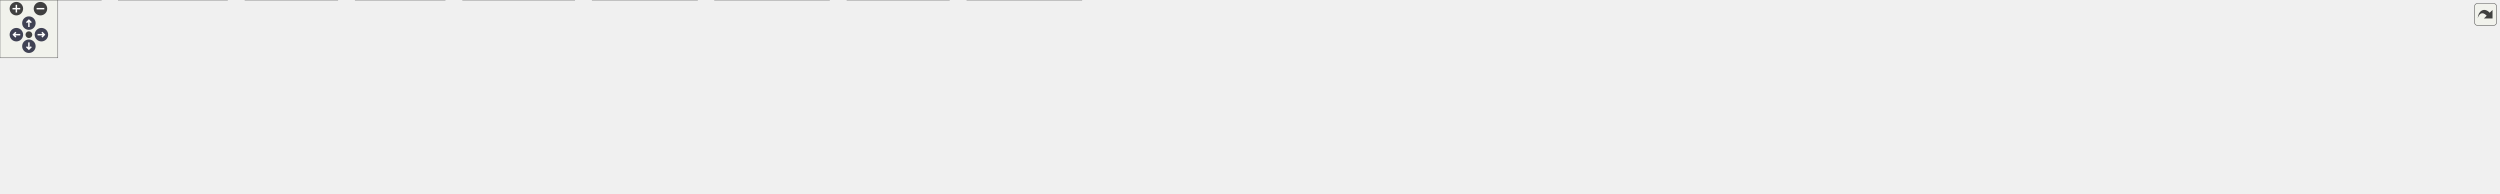
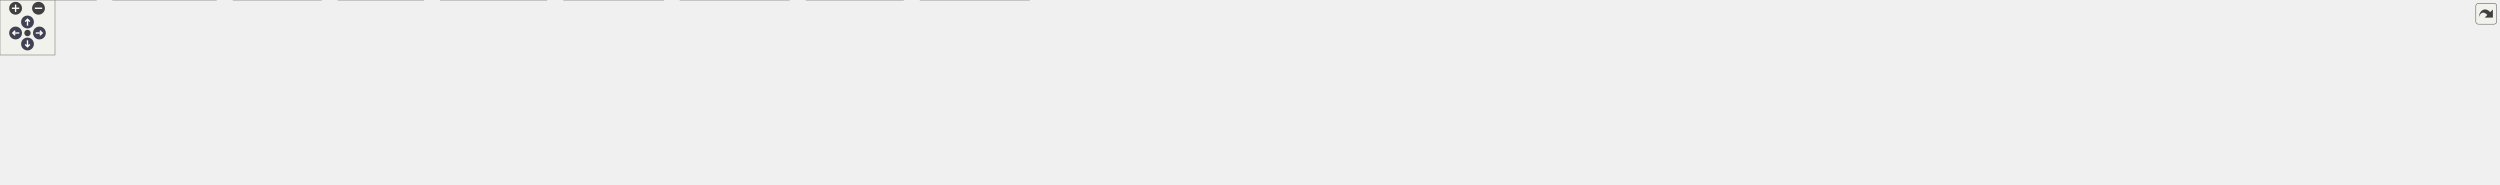
<svg xmlns="http://www.w3.org/2000/svg" xmlns:xlink="http://www.w3.org/1999/xlink" id="main" version="1.1" xml:space="preserve">
  <style type="text/css">
.node, .edge {opacity: 0.7;}
.node.selected, .edge.selected {opacity: 1;}
.edge:hover path { stroke: red; }
.edge:hover polygon { stroke: red; fill: red; }
</style>
  <defs>
    <circle id="rim" cx="0" cy="0" r="7" />
    <circle id="rim2" cx="0" cy="0" r="3.5" />
    <g id="zoomPlus">
      <use xlink:href="#rim" fill="#404040">
        <set attributeName="fill" to="#808080" begin="zoomplus.mouseover" end="zoomplus.mouseout" />
      </use>
      <path d="M-4,0h8M0,-4v8" fill="none" stroke="white" stroke-width="1.5" pointer-events="none" />
    </g>
    <g id="zoomMin">
      <use xlink:href="#rim" fill="#404040">
        <set attributeName="fill" to="#808080" begin="zoomminus.mouseover" end="zoomminus.mouseout" />
      </use>
      <path d="M-4,0h8" fill="none" stroke="white" stroke-width="1.5" pointer-events="none" />
    </g>
    <g id="arrowUp" transform="translate(30 24)">
      <use xlink:href="#rim" />
      <path pointer-events="none" fill="none" stroke="white" stroke-width="1.5" d="M0,-3.0v7 M-2.5,-0.5L0,-3.0L2.5,-0.5" />
    </g>
    <g id="arrowRight" transform="rotate(90) translate(36 -43)">
      <use xlink:href="#rim" />
      <path pointer-events="none" fill="none" stroke="white" stroke-width="1.5" d="M0,-3.0v7 M-2.5,-0.5L0,-3.0L2.5,-0.5" />
    </g>
    <g id="arrowDown" transform="rotate(180) translate(-30 -48)">
      <use xlink:href="#rim" />
      <path pointer-events="none" fill="none" stroke="white" stroke-width="1.5" d="M0,-3.0v7 M-2.5,-0.5L0,-3.0L2.5,-0.5" />
    </g>
    <g id="arrowLeft" transform="rotate(270) translate(-36 17)">
      <use xlink:href="#rim" />
      <path pointer-events="none" fill="none" stroke="white" stroke-width="1.5" d="M0,-3.0v7 M-2.5,-0.5L0,-3.0L2.5,-0.5" />
    </g>
    <g id="resetDef">
      <use xlink:href="#rim2" fill="#404040">
        <set attributeName="fill" to="#808080" begin="reset.mouseover" end="reset.mouseout" />
      </use>
    </g>
  </defs>
  <svg id="graph" class="graph">
    <g id="viewport">
      <g id="Node000001" class="node">
        <g id="a_Node000001">
          <a xlink:title=" ">
-             <polygon fill="#999999" stroke="#666666" points="1678.5,-140 1570.5,-140 1570.5,-121 1678.5,-121 1678.5,-140" />
-             <text text-anchor="middle" x="1624.5" y="-128" font-family="Helvetica,sans-Serif" font-size="10.00">include/libc/stdio.h</text>
+             <polygon fill="#999999" stroke="#666666" points="1742.5,-140 1634.5,-140 1634.5,-121 1742.5,-121 1742.5,-140" />
+             <text text-anchor="middle" x="1688.5" y="-128" font-family="Helvetica,sans-Serif" font-size="10.00">include/libc/stdio.h</text>
          </a>
        </g>
      </g>
      <g id="Node000002" class="node">
        <g id="a_Node000002">
          <a xlink:href="load_8h.html" target="_top" xlink:title=" ">
            <polygon fill="white" stroke="#666666" points="650.5,-79.5 556.5,-79.5 556.5,-60.5 650.5,-60.5 650.5,-79.5" />
            <text text-anchor="middle" x="603.5" y="-67.5" font-family="Helvetica,sans-Serif" font-size="10.00">src/audio/load.h</text>
          </a>
        </g>
      </g>
      <g id="edge1_Node000001_Node000002" class="edge">
        <g id="a_edge1_Node000001_Node000002">
          <a xlink:title=" ">
-             <path fill="none" stroke="#63b8ff" d="M1560.23,-125.82C1370.56,-114.95 816.11,-83.18 650.65,-73.7" />
-             <polygon fill="#63b8ff" stroke="#63b8ff" points="1560.14,-129.32 1570.33,-126.4 1560.54,-122.33 1560.14,-129.32" />
+             <path fill="none" stroke="#63b8ff" d="M1624.38,-126.11C1484.79,-118.72 1142.9,-100.58 856.5,-85 784.68,-81.09 701.4,-76.47 650.59,-73.63" />
+             <polygon fill="#63b8ff" stroke="#63b8ff" points="1624.3,-129.61 1634.47,-126.65 1624.67,-122.62 1624.3,-129.61" />
          </a>
        </g>
      </g>
      <g id="Node000009" class="node">
        <g id="a_Node000009">
          <a xlink:href="seqplayer_8c.html" target="_top" xlink:title=" ">
            <polygon fill="white" stroke="#666666" points="1123,-19 1004,-19 1004,0 1123,0 1123,-19" />
            <text text-anchor="middle" x="1063.5" y="-7" font-family="Helvetica,sans-Serif" font-size="10.00">src/audio/seqplayer.c</text>
          </a>
        </g>
      </g>
      <g id="edge12_Node000001_Node000009" class="edge">
        <g id="a_edge12_Node000001_Node000009">
          <a xlink:title=" ">
-             <path fill="none" stroke="#63b8ff" d="M1560.35,-127.97C1385.72,-123.51 913.3,-109.23 890.5,-85 881.36,-75.29 882.33,-65.54 890.5,-55 904.47,-36.99 959.44,-24.99 1003.71,-18.04" />
-             <polygon fill="#63b8ff" stroke="#63b8ff" points="1560.34,-131.47 1570.43,-128.23 1560.52,-124.48 1560.34,-131.47" />
+             <path fill="none" stroke="#63b8ff" d="M1624.27,-128.3C1439.06,-124.52 915.59,-111.53 890.5,-85 881.34,-75.31 882.33,-65.54 890.5,-55 904.47,-36.99 959.44,-24.99 1003.71,-18.04" />
+             <polygon fill="#63b8ff" stroke="#63b8ff" points="1624.33,-131.8 1634.4,-128.5 1624.47,-124.8 1624.33,-131.8" />
          </a>
        </g>
      </g>
      <g id="Node000012" class="node">
        <g id="a_Node000012">
          <a xlink:href="mixer_8c.html" target="_top" xlink:title=" ">
            <polygon fill="white" stroke="#666666" points="998,-79.5 899,-79.5 899,-60.5 998,-60.5 998,-79.5" />
            <text text-anchor="middle" x="948.5" y="-67.5" font-family="Helvetica,sans-Serif" font-size="10.00">src/audio/mixer.c</text>
          </a>
        </g>
      </g>
      <g id="edge11_Node000001_Node000012" class="edge">
        <g id="a_edge11_Node000001_Node000012">
          <a xlink:title=" ">
-             <path fill="none" stroke="#63b8ff" d="M1559.93,-128.26C1447.21,-125.33 1207.45,-115.73 1007.5,-85 998.55,-83.62 988.96,-81.59 980.16,-79.5" />
-             <polygon fill="#63b8ff" stroke="#63b8ff" points="1560.03,-131.76 1570.11,-128.51 1560.2,-124.76 1560.03,-131.76" />
+             <path fill="none" stroke="#63b8ff" d="M1624.1,-128.88C1502.78,-126.92 1232.35,-118.78 1007.5,-85 998.55,-83.65 988.95,-81.63 980.15,-79.54" />
+             <polygon fill="#63b8ff" stroke="#63b8ff" points="1624.27,-132.38 1634.32,-129.04 1624.37,-125.38 1624.27,-132.38" />
          </a>
        </g>
      </g>
      <g id="Node000013" class="node">
        <g id="a_Node000013">
          <a xlink:href="code__80005FD0_8c.html" target="_top" xlink:title=" ">
            <polygon fill="white" stroke="#666666" points="1136.5,-79.5 1016.5,-79.5 1016.5,-60.5 1136.5,-60.5 1136.5,-79.5" />
            <text text-anchor="middle" x="1076.5" y="-67.5" font-family="Helvetica,sans-Serif" font-size="10.00">src/code_80005FD0.c</text>
          </a>
        </g>
      </g>
      <g id="edge13_Node000001_Node000013" class="edge">
        <g id="a_edge13_Node000001_Node000013">
          <a xlink:title=" ">
-             <path fill="none" stroke="#63b8ff" d="M1560.16,-125.65C1468.13,-119.67 1293.75,-106.52 1146.5,-85 1136.32,-83.51 1125.38,-81.52 1115.25,-79.5" />
-             <polygon fill="#63b8ff" stroke="#63b8ff" points="1559.95,-129.15 1570.16,-126.3 1560.4,-122.16 1559.95,-129.15" />
+             <path fill="none" stroke="#63b8ff" d="M1624.31,-126.63C1522.58,-121.55 1318.24,-109.14 1146.5,-85 1136.19,-83.55 1125.11,-81.55 1114.87,-79.5" />
+             <polygon fill="#63b8ff" stroke="#63b8ff" points="1624.26,-130.13 1634.42,-127.13 1624.61,-123.14 1624.26,-130.13" />
          </a>
        </g>
      </g>
      <g id="Node000014" class="node">
        <g id="a_Node000014">
          <a xlink:href="debug_8c.html" target="_top" xlink:title=" ">
            <polygon fill="white" stroke="#666666" points="1260,-79.5 1155,-79.5 1155,-60.5 1260,-60.5 1260,-79.5" />
            <text text-anchor="middle" x="1207.5" y="-67.5" font-family="Helvetica,sans-Serif" font-size="10.00">src/debug/debug.c</text>
          </a>
        </g>
      </g>
      <g id="edge14_Node000001_Node000014" class="edge">
        <g id="a_edge14_Node000001_Node000014">
          <a xlink:title=" ">
-             <path fill="none" stroke="#63b8ff" d="M1560.25,-123.35C1488.93,-116.08 1370.53,-102.7 1269.5,-85 1260.7,-83.46 1251.26,-81.49 1242.46,-79.52" />
-             <polygon fill="#63b8ff" stroke="#63b8ff" points="1560.13,-126.85 1570.43,-124.38 1560.83,-119.89 1560.13,-126.85" />
+             <path fill="none" stroke="#63b8ff" d="M1624.35,-125.02C1541.87,-118.72 1394.38,-105.66 1269.5,-85 1260.57,-83.52 1251,-81.56 1242.12,-79.56" />
+             <polygon fill="#63b8ff" stroke="#63b8ff" points="1624.09,-128.51 1634.32,-125.77 1624.61,-121.53 1624.09,-128.51" />
          </a>
        </g>
      </g>
      <g id="Node000015" class="node">
        <g id="a_Node000015">
          <a xlink:href="menu__items_8c.html" target="_top" xlink:title=" ">
            <polygon fill="white" stroke="#666666" points="1381,-79.5 1278,-79.5 1278,-60.5 1381,-60.5 1381,-79.5" />
            <text text-anchor="middle" x="1329.5" y="-67.5" font-family="Helvetica,sans-Serif" font-size="10.00">src/menu_items.c</text>
          </a>
        </g>
      </g>
      <g id="edge15_Node000001_Node000015" class="edge">
        <g id="a_edge15_Node000001_Node000015">
          <a xlink:title=" ">
-             <path fill="none" stroke="#63b8ff" d="M1566.81,-119.15C1519.37,-110.5 1450.45,-97.58 1390.5,-85 1382.42,-83.3 1373.76,-81.38 1365.58,-79.52" />
-             <polygon fill="#63b8ff" stroke="#63b8ff" points="1566.42,-122.64 1576.89,-120.99 1567.68,-115.75 1566.42,-122.64" />
+             <path fill="none" stroke="#63b8ff" d="M1624.29,-121.37C1563.77,-113.37 1470.67,-100.16 1390.5,-85 1382.07,-83.4 1373.03,-81.46 1364.56,-79.54" />
+             <polygon fill="#63b8ff" stroke="#63b8ff" points="1624.08,-124.88 1634.45,-122.71 1625,-117.94 1624.08,-124.88" />
          </a>
        </g>
      </g>
      <g id="Node000016" class="node">
        <g id="a_Node000016">
          <a xlink:href="networking_8c.html" target="_top" xlink:title=" ">
            <polygon fill="white" stroke="#666666" points="1554,-79.5 1399,-79.5 1399,-60.5 1554,-60.5 1554,-79.5" />
            <text text-anchor="middle" x="1476.5" y="-67.5" font-family="Helvetica,sans-Serif" font-size="10.00">src/networking/networking.c</text>
          </a>
        </g>
      </g>
      <g id="edge16_Node000001_Node000016" class="edge">
        <g id="a_edge16_Node000001_Node000016">
          <a xlink:title=" ">
-             <path fill="none" stroke="#63b8ff" d="M1593.46,-117.23C1564.86,-105.92 1523.16,-89.44 1498.05,-79.52" />
-             <polygon fill="#63b8ff" stroke="#63b8ff" points="1592.39,-120.57 1602.98,-120.99 1594.97,-114.06 1592.39,-120.57" />
+             <path fill="none" stroke="#63b8ff" d="M1648,-118.32C1607,-107.01 1544.51,-89.77 1507.36,-79.52" />
+             <polygon fill="#63b8ff" stroke="#63b8ff" points="1647.1,-121.71 1657.67,-120.99 1648.96,-114.96 1647.1,-121.71" />
          </a>
        </g>
      </g>
      <g id="Node000017" class="node">
        <g id="a_Node000017">
          <a xlink:href="actors_8c.html" target="_top" xlink:title=" ">
            <polygon fill="white" stroke="#666666" points="1677,-79.5 1572,-79.5 1572,-60.5 1677,-60.5 1677,-79.5" />
            <text text-anchor="middle" x="1624.5" y="-67.5" font-family="Helvetica,sans-Serif" font-size="10.00">src/racing/actors.c</text>
          </a>
        </g>
      </g>
      <g id="edge17_Node000001_Node000017" class="edge">
        <g id="a_edge17_Node000001_Node000017">
          <a xlink:title=" ">
-             <path fill="none" stroke="#63b8ff" d="M1624.5,-110.66C1624.5,-100.24 1624.5,-87.8 1624.5,-79.67" />
-             <polygon fill="#63b8ff" stroke="#63b8ff" points="1621,-110.87 1624.5,-120.87 1628,-110.87 1621,-110.87" />
+             <path fill="none" stroke="#63b8ff" d="M1671.44,-113.91C1659.44,-102.94 1643.83,-88.67 1633.98,-79.67" />
+             <polygon fill="#63b8ff" stroke="#63b8ff" points="1669.31,-116.7 1679.06,-120.87 1674.04,-111.54 1669.31,-116.7" />
          </a>
        </g>
      </g>
      <g id="Node000018" class="node">
        <g id="a_Node000018">
          <a xlink:href="collision_8c.html" target="_top" xlink:title=" ">
            <polygon fill="white" stroke="#666666" points="1811.5,-79.5 1695.5,-79.5 1695.5,-60.5 1811.5,-60.5 1811.5,-79.5" />
            <text text-anchor="middle" x="1753.5" y="-67.5" font-family="Helvetica,sans-Serif" font-size="10.00">src/racing/collision.c</text>
          </a>
        </g>
      </g>
      <g id="edge18_Node000001_Node000018" class="edge">
        <g id="a_edge18_Node000001_Node000018">
          <a xlink:title=" ">
-             <path fill="none" stroke="#63b8ff" d="M1652.54,-116.78C1677.44,-105.49 1713.12,-89.31 1734.72,-79.52" />
-             <polygon fill="#63b8ff" stroke="#63b8ff" points="1650.92,-113.68 1643.26,-120.99 1653.81,-120.05 1650.92,-113.68" />
+             <path fill="none" stroke="#63b8ff" d="M1705.82,-113.91C1718.01,-102.94 1733.87,-88.67 1743.87,-79.67" />
+             <polygon fill="#63b8ff" stroke="#63b8ff" points="1703.18,-111.58 1698.09,-120.87 1707.87,-116.78 1703.18,-111.58" />
          </a>
        </g>
      </g>
      <g id="Node000019" class="node">
        <g id="a_Node000019">
          <a xlink:href="framebuffer__effects_8c.html" target="_top" xlink:title=" ">
            <polygon fill="white" stroke="#666666" points="1955,-85 1830,-85 1830,-55 1955,-55 1955,-85" />
            <text text-anchor="start" x="1838" y="-73" font-family="Helvetica,sans-Serif" font-size="10.00">src/racing/framebuffer</text>
            <text text-anchor="middle" x="1892.5" y="-62" font-family="Helvetica,sans-Serif" font-size="10.00">_effects.c</text>
          </a>
        </g>
      </g>
      <g id="edge19_Node000001_Node000019" class="edge">
        <g id="a_edge19_Node000001_Node000019">
          <a xlink:title=" ">
-             <path fill="none" stroke="#63b8ff" d="M1673.34,-118.84C1717.3,-109.24 1782.12,-95.09 1829.88,-84.67" />
-             <polygon fill="#63b8ff" stroke="#63b8ff" points="1672.49,-115.44 1663.47,-120.99 1673.99,-122.28 1672.49,-115.44" />
+             <path fill="none" stroke="#63b8ff" d="M1727.91,-118.2C1760.87,-108.75 1808.05,-95.22 1843.46,-85.06" />
+             <polygon fill="#63b8ff" stroke="#63b8ff" points="1726.81,-114.87 1718.16,-120.99 1728.74,-121.6 1726.81,-114.87" />
          </a>
        </g>
      </g>
      <g id="Node000020" class="node">
        <g id="a_Node000020">
          <a xlink:href="memory_8c.html" target="_top" xlink:title=" ">
            <polygon fill="white" stroke="#666666" points="2088,-79.5 1973,-79.5 1973,-60.5 2088,-60.5 2088,-79.5" />
            <text text-anchor="middle" x="2030.5" y="-67.5" font-family="Helvetica,sans-Serif" font-size="10.00">src/racing/memory.c</text>
          </a>
        </g>
      </g>
      <g id="edge20_Node000001_Node000020" class="edge">
        <g id="a_edge20_Node000001_Node000020">
          <a xlink:title=" ">
-             <path fill="none" stroke="#63b8ff" d="M1688.78,-122.62C1757.32,-114.92 1868.92,-101.37 1964.5,-85 1973.74,-83.42 1983.65,-81.46 1992.9,-79.51" />
-             <polygon fill="#63b8ff" stroke="#63b8ff" points="1688.13,-119.17 1678.58,-123.76 1688.9,-126.12 1688.13,-119.17" />
+             <path fill="none" stroke="#63b8ff" d="M1752.72,-120.06C1808.75,-111.61 1892.18,-98.49 1964.5,-85 1973.37,-83.35 1982.87,-81.42 1991.83,-79.54" />
+             <polygon fill="#63b8ff" stroke="#63b8ff" points="1751.95,-116.64 1742.58,-121.58 1752.99,-123.56 1751.95,-116.64" />
          </a>
        </g>
      </g>
      <g id="Node000021" class="node">
        <g id="a_Node000021">
          <a xlink:href="race__logic_8c.html" target="_top" xlink:title=" ">
            <polygon fill="white" stroke="#666666" points="2231,-79.5 2106,-79.5 2106,-60.5 2231,-60.5 2231,-79.5" />
            <text text-anchor="middle" x="2168.5" y="-67.5" font-family="Helvetica,sans-Serif" font-size="10.00">src/racing/race_logic.c</text>
          </a>
        </g>
      </g>
      <g id="edge21_Node000001_Node000021" class="edge">
        <g id="a_edge21_Node000001_Node000021">
          <a xlink:title=" ">
-             <path fill="none" stroke="#63b8ff" d="M1688.8,-125.52C1780.03,-119.39 1952.1,-106.12 2097.5,-85 2107.7,-83.52 2118.64,-81.55 2128.82,-79.56" />
-             <polygon fill="#63b8ff" stroke="#63b8ff" points="1688.37,-122.04 1678.62,-126.19 1688.83,-129.02 1688.37,-122.04" />
+             <path fill="none" stroke="#63b8ff" d="M1752.63,-124.25C1833.34,-117.24 1976.13,-103.53 2097.5,-85 2107.56,-83.46 2118.36,-81.5 2128.43,-79.53" />
+             <polygon fill="#63b8ff" stroke="#63b8ff" points="1752.28,-120.77 1742.62,-125.11 1752.88,-127.74 1752.28,-120.77" />
          </a>
        </g>
      </g>
      <g id="Node000022" class="node">
        <g id="a_Node000022">
          <a xlink:href="skybox__and__splitscreen_8c.html" target="_top" xlink:title=" ">
            <polygon fill="white" stroke="#666666" points="2374,-85 2249,-85 2249,-55 2374,-55 2374,-85" />
            <text text-anchor="start" x="2257" y="-73" font-family="Helvetica,sans-Serif" font-size="10.00">src/racing/skybox_and</text>
            <text text-anchor="middle" x="2311.5" y="-62" font-family="Helvetica,sans-Serif" font-size="10.00">_splitscreen.c</text>
          </a>
        </g>
      </g>
      <g id="edge22_Node000001_Node000022" class="edge">
        <g id="a_edge22_Node000001_Node000022">
          <a xlink:title=" ">
-             <path fill="none" stroke="#63b8ff" d="M1688.85,-127.45C1801.21,-123.29 2040.32,-111.86 2240.5,-85 2243.24,-84.63 2246.03,-84.22 2248.85,-83.79" />
-             <polygon fill="#63b8ff" stroke="#63b8ff" points="1688.57,-123.96 1678.7,-127.82 1688.82,-130.95 1688.57,-123.96" />
+             <path fill="none" stroke="#63b8ff" d="M1753.05,-126.69C1856.37,-121.66 2065.1,-109.28 2240.5,-85 2243.24,-84.62 2246.03,-84.2 2248.85,-83.76" />
+             <polygon fill="#63b8ff" stroke="#63b8ff" points="1752.61,-123.21 1742.79,-127.18 1752.94,-130.2 1752.61,-123.21" />
          </a>
        </g>
      </g>
      <g id="Node000023" class="node">
        <g id="a_Node000023">
-           <a xlink:href="stubs_8c.html" target="_top" xlink:title=" ">
-             <polygon fill="white" stroke="#666666" points="2460.5,-79.5 2392.5,-79.5 2392.5,-60.5 2460.5,-60.5 2460.5,-79.5" />
-             <text text-anchor="middle" x="2426.5" y="-67.5" font-family="Helvetica,sans-Serif" font-size="10.00">src/stubs.c</text>
+           <a xlink:href="render__objects_8c.html" target="_top" xlink:title=" ">
+             <polygon fill="white" stroke="#666666" points="2506.5,-79.5 2392.5,-79.5 2392.5,-60.5 2506.5,-60.5 2506.5,-79.5" />
+             <text text-anchor="middle" x="2449.5" y="-67.5" font-family="Helvetica,sans-Serif" font-size="10.00">src/render_objects.c</text>
          </a>
        </g>
      </g>
      <g id="edge23_Node000001_Node000023" class="edge">
        <g id="a_edge23_Node000001_Node000023">
          <a xlink:title=" ">
-             <path fill="none" stroke="#63b8ff" d="M1688.73,-127.85C1846.73,-123.44 2251.03,-110.02 2383.5,-85 2390.29,-83.72 2397.49,-81.66 2404.02,-79.52" />
-             <polygon fill="#63b8ff" stroke="#63b8ff" points="1688.59,-124.35 1678.69,-128.12 1688.78,-131.35 1688.59,-124.35" />
+             <path fill="none" stroke="#63b8ff" d="M1752.84,-128.49C1875.89,-125.88 2152.82,-116.68 2383.5,-85 2393.48,-83.63 2404.2,-81.6 2414.04,-79.51" />
+             <polygon fill="#63b8ff" stroke="#63b8ff" points="1752.76,-124.99 1742.84,-128.7 1752.91,-131.99 1752.76,-124.99" />
          </a>
        </g>
      </g>
      <g id="Node000024" class="node">
        <g id="a_Node000024">
-           <a xlink:href="update__objects_8c.html" target="_top" xlink:title=" ">
-             <polygon fill="white" stroke="#666666" points="2594.5,-79.5 2478.5,-79.5 2478.5,-60.5 2594.5,-60.5 2594.5,-79.5" />
-             <text text-anchor="middle" x="2536.5" y="-67.5" font-family="Helvetica,sans-Serif" font-size="10.00">src/update_objects.c</text>
+           <a xlink:href="stubs_8c.html" target="_top" xlink:title=" ">
+             <polygon fill="white" stroke="#666666" points="2592.5,-79.5 2524.5,-79.5 2524.5,-60.5 2592.5,-60.5 2592.5,-79.5" />
+             <text text-anchor="middle" x="2558.5" y="-67.5" font-family="Helvetica,sans-Serif" font-size="10.00">src/stubs.c</text>
          </a>
        </g>
      </g>
      <g id="edge24_Node000001_Node000024" class="edge">
        <g id="a_edge24_Node000001_Node000024">
          <a xlink:title=" ">
-             <path fill="none" stroke="#63b8ff" d="M1688.88,-129.47C1830.59,-128.66 2179.93,-122.65 2469.5,-85 2479.75,-83.67 2490.77,-81.62 2500.86,-79.51" />
-             <polygon fill="#63b8ff" stroke="#63b8ff" points="1688.62,-125.97 1678.64,-129.52 1688.66,-132.97 1688.62,-125.97" />
+             <path fill="none" stroke="#63b8ff" d="M1752.81,-128.21C1920.74,-124.48 2369.52,-112.21 2515.5,-85 2522.29,-83.73 2529.5,-81.68 2536.03,-79.54" />
+             <polygon fill="#63b8ff" stroke="#63b8ff" points="1752.56,-124.71 1742.64,-128.43 1752.71,-131.71 1752.56,-124.71" />
+           </a>
+         </g>
+       </g>
+       <g id="Node000025" class="node">
+         <g id="a_Node000025">
+           <a xlink:href="update__objects_8c.html" target="_top" xlink:title=" ">
+             <polygon fill="white" stroke="#666666" points="2726.5,-79.5 2610.5,-79.5 2610.5,-60.5 2726.5,-60.5 2726.5,-79.5" />
+             <text text-anchor="middle" x="2668.5" y="-67.5" font-family="Helvetica,sans-Serif" font-size="10.00">src/update_objects.c</text>
+           </a>
+         </g>
+       </g>
+       <g id="edge25_Node000001_Node000025" class="edge">
+         <g id="a_edge25_Node000001_Node000025">
+           <a xlink:title=" ">
+             <path fill="none" stroke="#63b8ff" d="M1752.89,-129.83C1902.52,-129.84 2285.03,-125.52 2601.5,-85 2611.75,-83.69 2622.78,-81.65 2632.86,-79.53" />
+             <polygon fill="#63b8ff" stroke="#63b8ff" points="1752.53,-126.33 1742.53,-129.82 1752.53,-133.33 1752.53,-126.33" />
          </a>
        </g>
      </g>
      <g id="Node000003" class="node">
        <g id="a_Node000003">
          <a xlink:href="audio_2effects_8c.html" target="_top" xlink:title=" ">
            <polygon fill="white" stroke="#666666" points="105,-19 0,-19 0,0 105,0 105,-19" />
            <text text-anchor="middle" x="52.5" y="-7" font-family="Helvetica,sans-Serif" font-size="10.00">src/audio/effects.c</text>
          </a>
        </g>
      </g>
      <g id="edge2_Node000002_Node000003" class="edge">
        <g id="a_edge2_Node000002_Node000003">
          <a xlink:title=" ">
            <path fill="none" stroke="#63b8ff" d="M546.32,-63.85C454.81,-55.46 269.84,-37.86 113.5,-19 110.74,-18.67 107.91,-18.31 105.06,-17.95" />
            <polygon fill="#63b8ff" stroke="#63b8ff" points="546.2,-67.36 556.48,-64.78 546.84,-60.39 546.2,-67.36" />
          </a>
        </g>
      </g>
      <g id="Node000004" class="node">
        <g id="a_Node000004">
          <a xlink:href="external_8c.html" target="_top" xlink:title=" ">
            <polygon fill="white" stroke="#666666" points="236,-19 123,-19 123,0 236,0 236,-19" />
            <text text-anchor="middle" x="179.5" y="-7" font-family="Helvetica,sans-Serif" font-size="10.00">src/audio/external.c</text>
          </a>
        </g>
      </g>
      <g id="edge3_Node000002_Node000004" class="edge">
        <g id="a_edge3_Node000002_Node000004">
          <a xlink:title=" ">
            <path fill="none" stroke="#63b8ff" d="M546.05,-61.07C464.8,-49.86 317.25,-29.51 236.34,-18.34" />
            <polygon fill="#63b8ff" stroke="#63b8ff" points="545.71,-64.56 556.1,-62.46 546.67,-57.63 545.71,-64.56" />
          </a>
        </g>
      </g>
      <g id="Node000005" class="node">
        <g id="a_Node000005">
          <a xlink:href="heap_8c.html" target="_top" xlink:title=" ">
            <polygon fill="white" stroke="#666666" points="350.5,-19 254.5,-19 254.5,0 350.5,0 350.5,-19" />
            <text text-anchor="middle" x="302.5" y="-7" font-family="Helvetica,sans-Serif" font-size="10.00">src/audio/heap.c</text>
          </a>
        </g>
      </g>
      <g id="edge4_Node000002_Node000005" class="edge">
        <g id="a_edge4_Node000002_Node000005">
          <a xlink:title=" ">
            <path fill="none" stroke="#63b8ff" d="M549.64,-58.53C491.56,-47.24 400.18,-29.48 346.32,-19.02" />
            <polygon fill="#63b8ff" stroke="#63b8ff" points="549.25,-62.02 559.73,-60.49 550.58,-55.15 549.25,-62.02" />
          </a>
        </g>
      </g>
      <g id="Node000006" class="node">
        <g id="a_Node000006">
          <a xlink:href="load_8c.html" target="_top" xlink:title=" ">
            <polygon fill="white" stroke="#666666" points="462,-19 369,-19 369,0 462,0 462,-19" />
            <text text-anchor="middle" x="415.5" y="-7" font-family="Helvetica,sans-Serif" font-size="10.00">src/audio/load.c</text>
          </a>
        </g>
      </g>
      <g id="edge5_Node000002_Node000006" class="edge">
        <g id="a_edge5_Node000002_Node000006">
          <a xlink:title=" ">
            <path fill="none" stroke="#63b8ff" d="M566.42,-57.46C530.06,-46.15 475.47,-29.16 442.87,-19.02" />
            <polygon fill="#63b8ff" stroke="#63b8ff" points="565.57,-60.86 576.16,-60.49 567.65,-54.18 565.57,-60.86" />
          </a>
        </g>
      </g>
      <g id="Node000007" class="node">
        <g id="a_Node000007">
          <a xlink:href="playback_8c.html" target="_top" xlink:title=" ">
            <polygon fill="white" stroke="#666666" points="596.5,-19 480.5,-19 480.5,0 596.5,0 596.5,-19" />
            <text text-anchor="middle" x="538.5" y="-7" font-family="Helvetica,sans-Serif" font-size="10.00">src/audio/playback.c</text>
          </a>
        </g>
      </g>
      <g id="edge6_Node000002_Node000007" class="edge">
        <g id="a_edge6_Node000002_Node000007">
          <a xlink:title=" ">
            <path fill="none" stroke="#63b8ff" d="M586.18,-53.41C573.99,-42.44 558.13,-28.17 548.13,-19.17" />
            <polygon fill="#63b8ff" stroke="#63b8ff" points="584.13,-56.28 593.91,-60.37 588.82,-51.08 584.13,-56.28" />
          </a>
        </g>
      </g>
      <g id="Node000008" class="node">
        <g id="a_Node000008">
          <a xlink:href="port__eu_8c.html" target="_top" xlink:title=" ">
            <polygon fill="white" stroke="#666666" points="724,-19 615,-19 615,0 724,0 724,-19" />
            <text text-anchor="middle" x="669.5" y="-7" font-family="Helvetica,sans-Serif" font-size="10.00">src/audio/port_eu.c</text>
          </a>
        </g>
      </g>
      <g id="edge7_Node000002_Node000008" class="edge">
        <g id="a_edge7_Node000002_Node000008">
          <a xlink:title=" ">
            <path fill="none" stroke="#63b8ff" d="M620.74,-53.72C633.16,-42.71 649.47,-28.25 659.72,-19.17" />
            <polygon fill="#63b8ff" stroke="#63b8ff" points="618.4,-51.12 613.24,-60.37 623.04,-56.35 618.4,-51.12" />
          </a>
        </g>
      </g>
      <g id="edge8_Node000002_Node000009" class="edge">
        <g id="a_edge8_Node000002_Node000009">
          <a xlink:title=" ">
            <path fill="none" stroke="#63b8ff" d="M660.59,-61.74C748.15,-50.6 914.81,-29.41 1003.88,-18.08" />
            <polygon fill="#63b8ff" stroke="#63b8ff" points="660.04,-58.28 650.57,-63.01 660.93,-65.22 660.04,-58.28" />
          </a>
        </g>
      </g>
      <g id="Node000010" class="node">
        <g id="a_Node000010">
          <a xlink:href="synthesis_8c.html" target="_top" xlink:title=" ">
            <polygon fill="white" stroke="#666666" points="861,-19 742,-19 742,0 861,0 861,-19" />
            <text text-anchor="middle" x="801.5" y="-7" font-family="Helvetica,sans-Serif" font-size="10.00">src/audio/synthesis.c</text>
          </a>
        </g>
      </g>
      <g id="edge9_Node000002_Node000010" class="edge">
        <g id="a_edge9_Node000002_Node000010">
          <a xlink:title=" ">
            <path fill="none" stroke="#63b8ff" d="M642.06,-57.61C680.35,-46.29 738.2,-29.2 772.67,-19.02" />
            <polygon fill="#63b8ff" stroke="#63b8ff" points="640.89,-54.3 632.29,-60.49 642.87,-61.02 640.89,-54.3" />
          </a>
        </g>
      </g>
      <g id="Node000011" class="node">
        <g id="a_Node000011">
          <a xlink:href="Game_8cpp.html" target="_top" xlink:title=" ">
            <polygon fill="white" stroke="#666666" points="985.5,-19 879.5,-19 879.5,0 985.5,0 985.5,-19" />
            <text text-anchor="middle" x="932.5" y="-7" font-family="Helvetica,sans-Serif" font-size="10.00">src/port/Game.cpp</text>
          </a>
        </g>
      </g>
      <g id="edge10_Node000002_Node000011" class="edge">
        <g id="a_edge10_Node000002_Node000011">
          <a xlink:title=" ">
            <path fill="none" stroke="#63b8ff" d="M660.87,-58.8C724.29,-47.52 825.32,-29.56 884.65,-19.01" />
            <polygon fill="#63b8ff" stroke="#63b8ff" points="659.87,-55.42 650.64,-60.62 661.1,-62.31 659.87,-55.42" />
          </a>
        </g>
      </g>
    </g>
  </svg>
  <g id="navigator" transform="translate(0 0)" fill="#404254">
    <rect fill="#f2f5e9" fill-opacity="0.5" stroke="#606060" stroke-width=".5" x="0" y="0" width="60" height="60" />
    <use id="zoomplus" xlink:href="#zoomPlus" x="17" y="9" />
    <use id="zoomminus" xlink:href="#zoomMin" x="42" y="9" />
    <use id="reset" xlink:href="#resetDef" x="30" y="36" />
    <use id="arrowup" xlink:href="#arrowUp" x="0" y="0" />
    <use id="arrowright" xlink:href="#arrowRight" x="0" y="0" />
    <use id="arrowdown" xlink:href="#arrowDown" x="0" y="0" />
    <use id="arrowleft" xlink:href="#arrowLeft" x="0" y="0" />
  </g>
  <svg viewBox="0 0 15 15" width="100%" height="30px" preserveAspectRatio="xMaxYMin meet">
    <g id="arrow_out" transform="scale(0.3 0.3)">
      <a xlink:href="stdio_8h__dep__incl_org.svg" target="_base">
        <rect id="button" ry="5" rx="5" y="6" x="6" height="38" width="38" fill="#f2f5e9" fill-opacity="0.5" stroke="#606060" stroke-width="1.0" />
        <path id="arrow" d="M 11.5,31.437 C 11.94,20.098 22.043,11.323 32.159,21.979 L 37.069,17.246 C 37.069,17.246 37.088,32 37.088,32 L 22.16,31.978 C 22.16,31.978 26.998,27.14 26.998,27.14 C 18.529,18.264 13.292,25.23 11.5,31.437 z" style="fill:#404040;" />
      </a>
    </g>
  </svg>
  <style type="text/css">

[data-mouse-over-selected='false'] { opacity: 0.7; }
[data-mouse-over-selected='true']  { opacity: 1.0; }

</style>
</svg>
